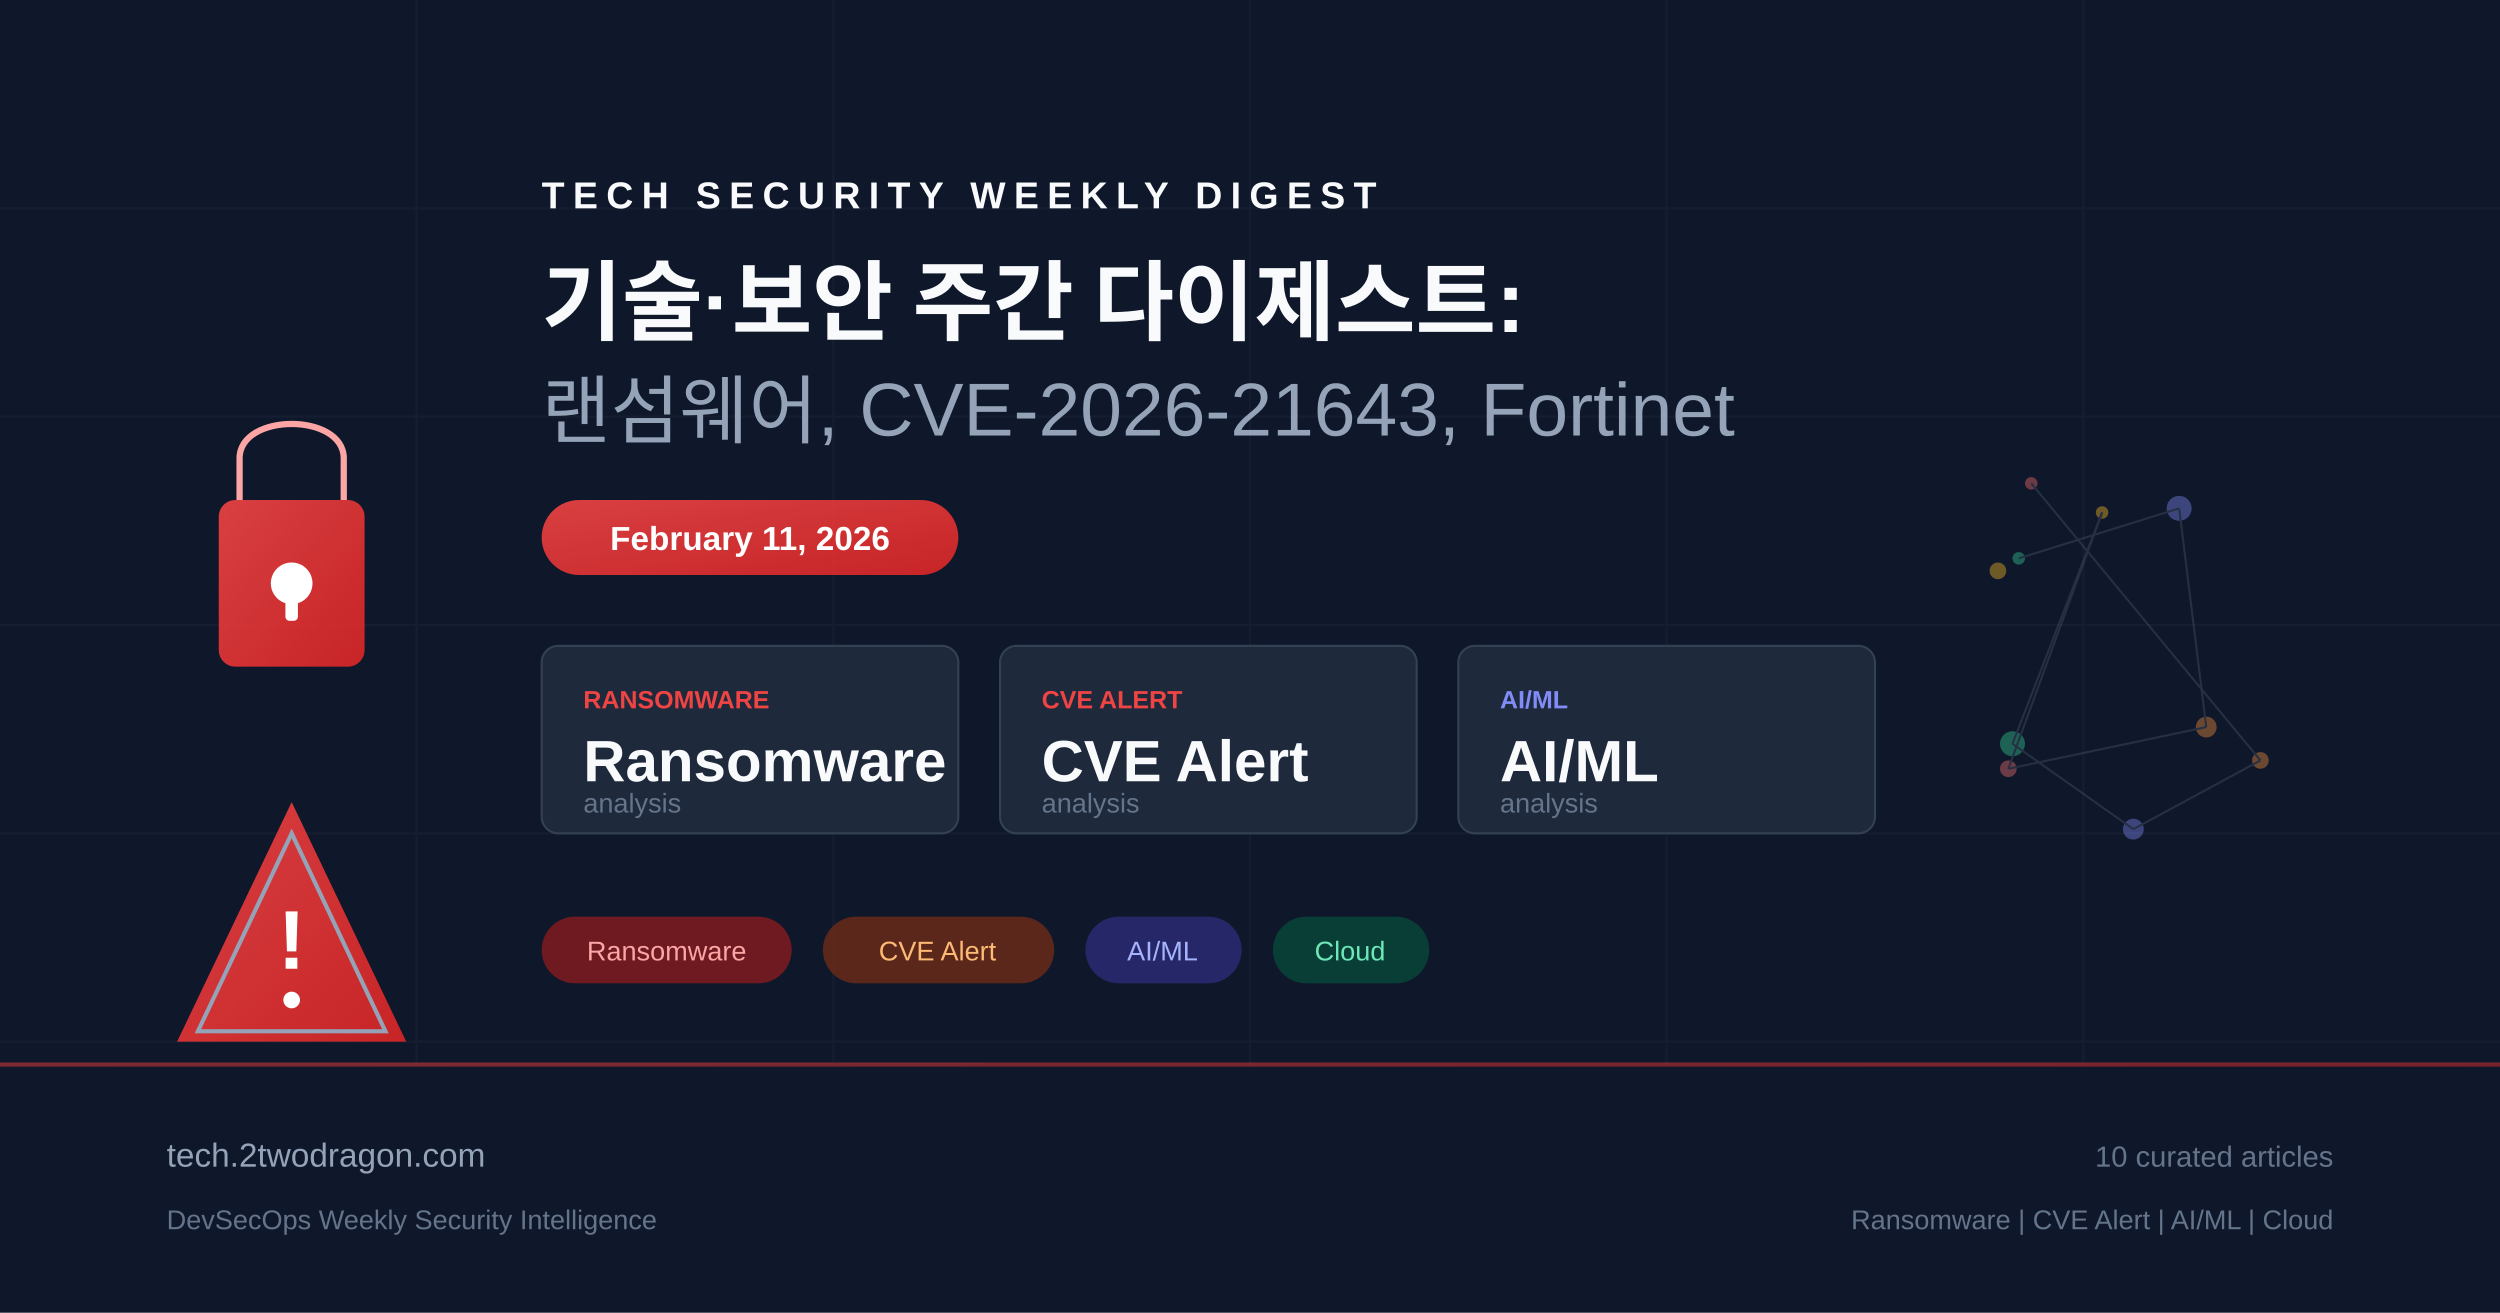
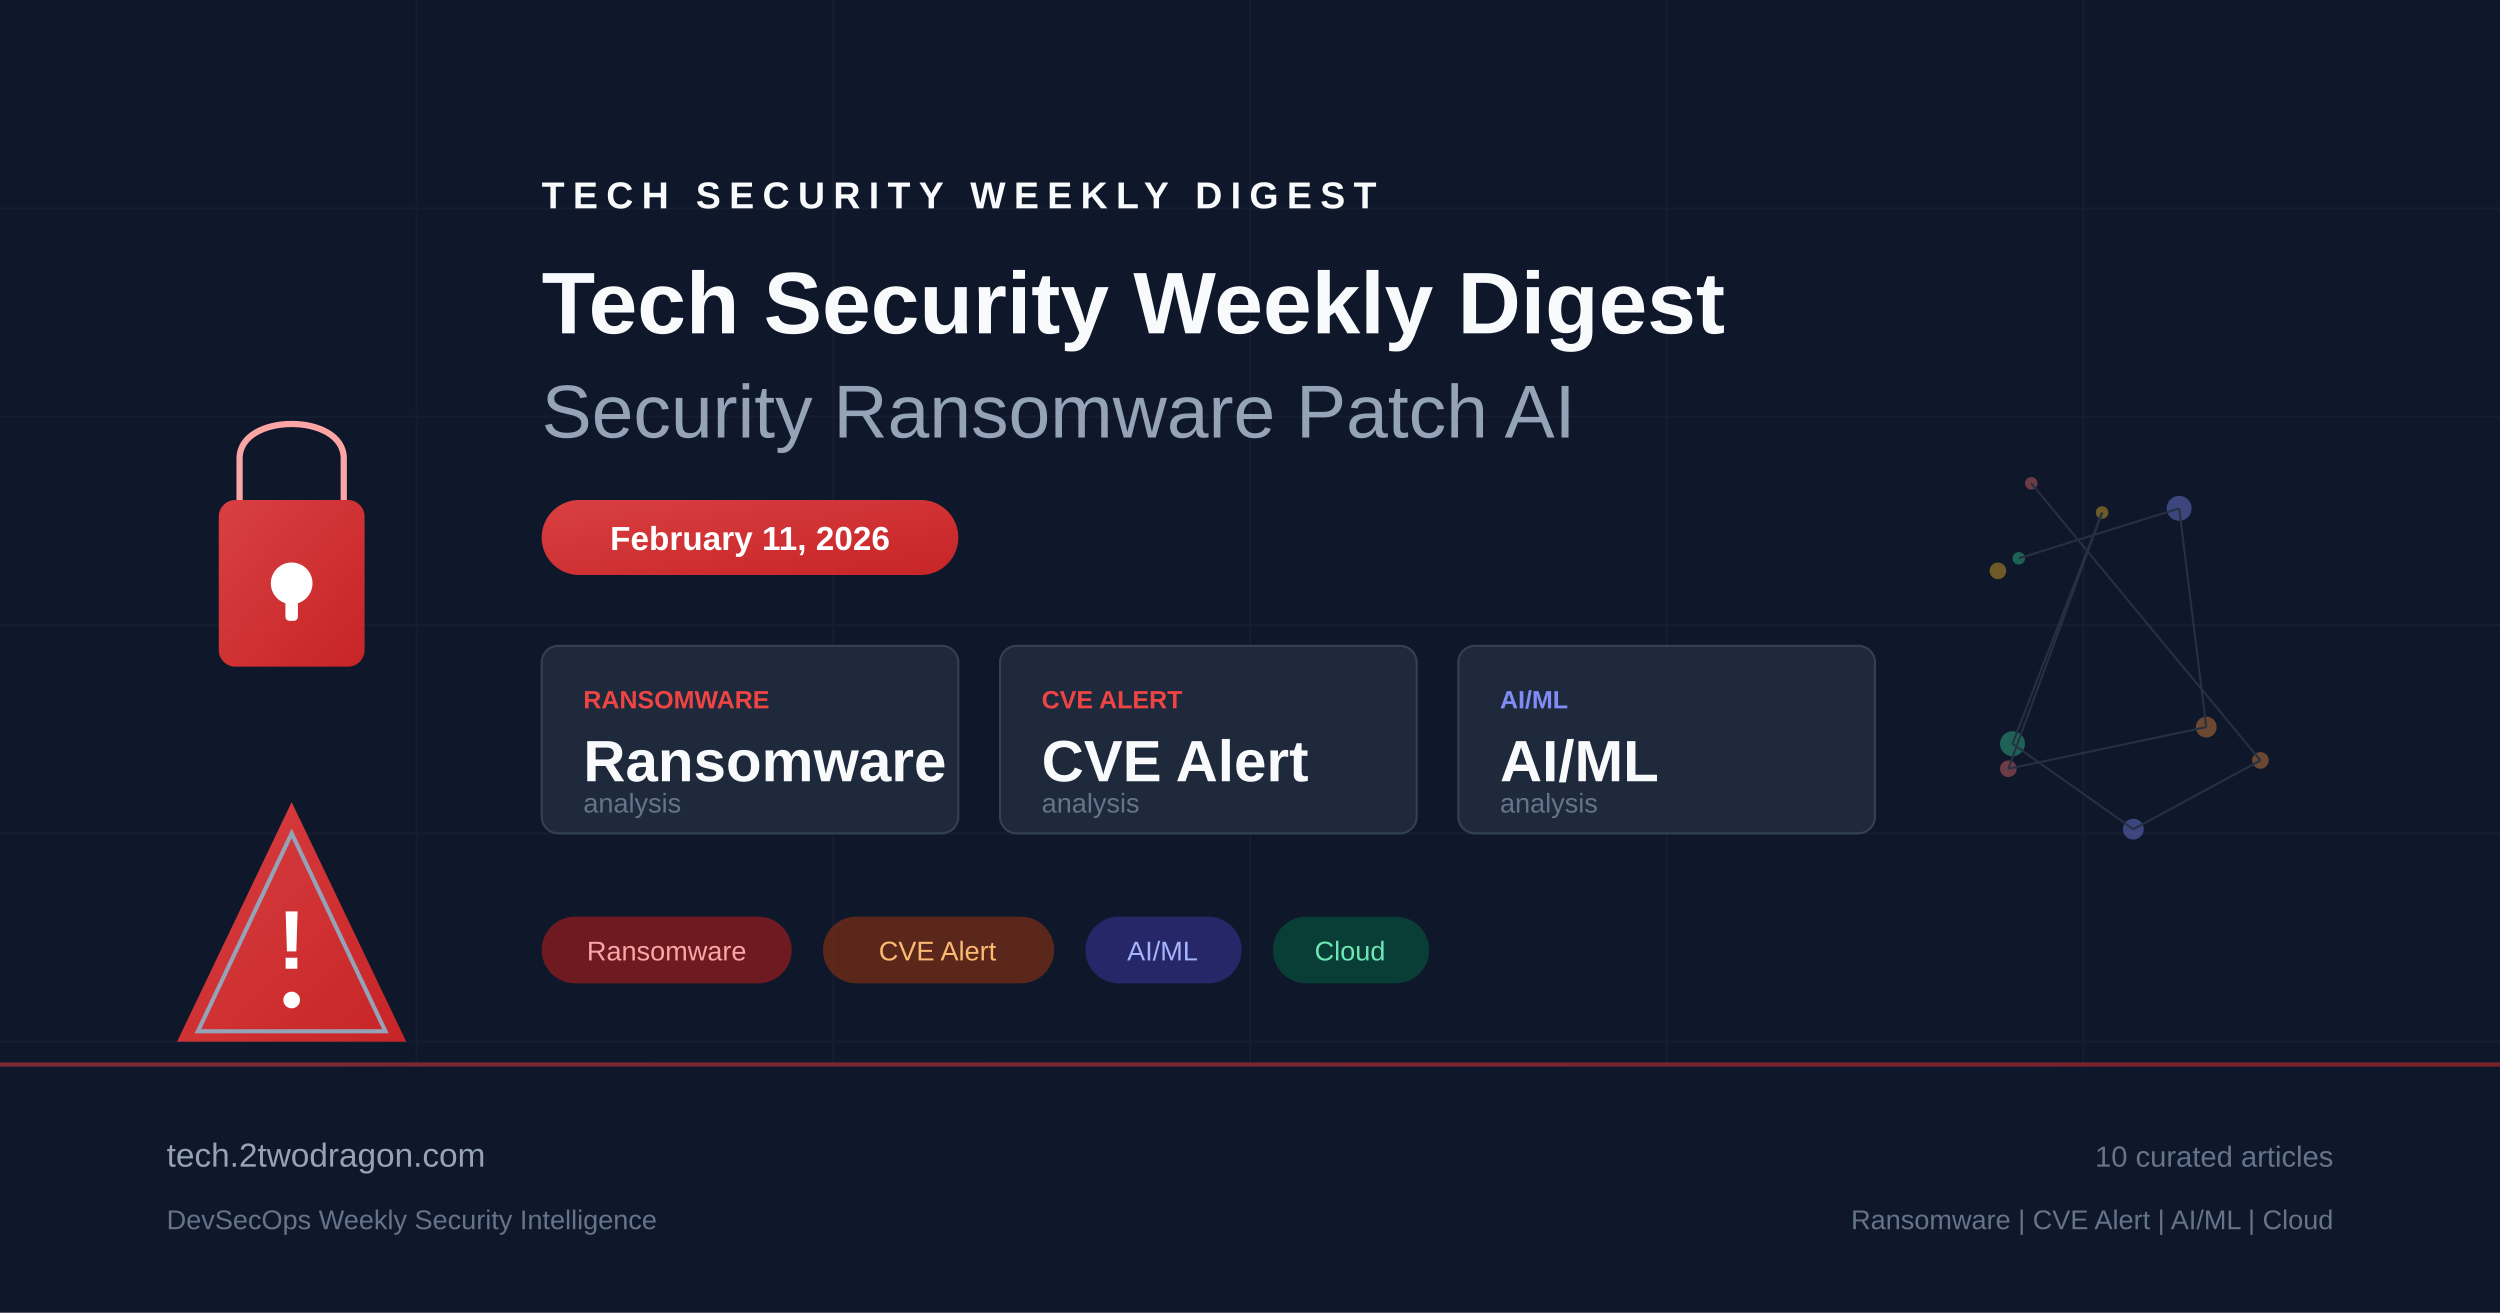
<svg xmlns="http://www.w3.org/2000/svg" viewBox="0 0 1200 630" fill="none">
  <defs>
    <linearGradient id="bg" x1="0" y1="0" x2="1200" y2="630">
      <stop offset="0%" stop-color="#0f172a" />
      <stop offset="50%" stop-color="#1e293b" />
      <stop offset="100%" stop-color="#0f172a" />
    </linearGradient>
    <linearGradient id="accent" x1="0" y1="0" x2="1" y2="1">
      <stop offset="0%" stop-color="#ef4444" />
      <stop offset="100%" stop-color="#dc2626" />
    </linearGradient>
    <linearGradient id="accent2" x1="0" y1="0" x2="1" y2="1">
      <stop offset="0%" stop-color="#6366f1" />
      <stop offset="100%" stop-color="#4f46e5" />
    </linearGradient>
  </defs>
  <rect width="1200" height="630" fill="url(#bg)" />
  <g opacity="0.05" stroke="#94a3b8" stroke-width="1">
    <line x1="0" y1="100" x2="1200" y2="100" />
    <line x1="0" y1="200" x2="1200" y2="200" />
    <line x1="0" y1="300" x2="1200" y2="300" />
    <line x1="0" y1="400" x2="1200" y2="400" />
    <line x1="0" y1="500" x2="1200" y2="500" />
    <line x1="200" y1="0" x2="200" y2="630" />
    <line x1="400" y1="0" x2="400" y2="630" />
    <line x1="600" y1="0" x2="600" y2="630" />
    <line x1="800" y1="0" x2="800" y2="630" />
    <line x1="1000" y1="0" x2="1000" y2="630" />
  </g>
  <g transform="translate(80, 180)">
    <rect x="25" y="60" width="70" height="80" rx="8" fill="url(#accent)" opacity="0.9" />
    <path d="M35 60 V40 C35 18 85 18 85 40 V60" fill="none" stroke="#fca5a5" stroke-width="3" />
    <circle cx="60" cy="100" r="10" fill="white" />
    <rect x="57" y="100" width="6" height="18" rx="2" fill="white" />
  </g>
  <g transform="translate(80, 380)">
    <path d="M60 5 L115 120 L5 120 Z" fill="url(#accent)" opacity="0.9" />
    <path d="M60 20 L105 115 L15 115 Z" fill="none" stroke="#94a3b8" stroke-width="2" />
    <text x="60" y="85" text-anchor="middle" fill="white" font-family="Arial, sans-serif" font-size="40" font-weight="bold">!</text>
    <circle cx="60" cy="100" r="4" fill="white" />
  </g>
  <g transform="translate(260, 100)">
    <text x="0" y="0" fill="#f8fafc" font-family="Arial, sans-serif" font-size="18" font-weight="bold" letter-spacing="4">TECH SECURITY WEEKLY DIGEST</text>
-     <text x="0" y="60" fill="#f8fafc" font-family="Arial, sans-serif" font-size="42" font-weight="bold">기술·보안 주간 다이제스트:</text>
-     <text x="0" y="110" fill="#94a3b8" font-family="Arial, sans-serif" font-size="36" font-weight="300">랜섬웨어, CVE-2026-21643, Fortinet</text>
+     <text x="0" y="60" fill="#f8fafc" font-family="Arial, sans-serif" font-size="42" font-weight="bold">Tech Security Weekly Digest</text>
+     <text x="0" y="110" fill="#94a3b8" font-family="Arial, sans-serif" font-size="36" font-weight="300">Security Ransomware Patch AI</text>
  </g>
  <rect x="260" y="240" width="200" height="36" rx="18" fill="url(#accent)" opacity="0.9" />
  <text x="360" y="264" text-anchor="middle" fill="white" font-family="Arial, sans-serif" font-size="16" font-weight="bold">February 11, 2026</text>
  <g transform="translate(260, 310)">
    <rect x="0" y="0" width="200" height="90" rx="8" fill="#1e293b" stroke="#334155" stroke-width="1" />
    <text x="20" y="30" fill="#ef4444" font-family="Arial, sans-serif" font-size="12" font-weight="bold">RANSOMWARE</text>
    <text x="20" y="65" fill="#f8fafc" font-family="Arial, sans-serif" font-size="28" font-weight="bold">Ransomware</text>
    <text x="20" y="80" fill="#64748b" font-family="Arial, sans-serif" font-size="13">analysis</text>
    <rect x="220" y="0" width="200" height="90" rx="8" fill="#1e293b" stroke="#334155" stroke-width="1" />
    <text x="240" y="30" fill="#ef4444" font-family="Arial, sans-serif" font-size="12" font-weight="bold">CVE ALERT</text>
    <text x="240" y="65" fill="#f8fafc" font-family="Arial, sans-serif" font-size="28" font-weight="bold">CVE Alert</text>
    <text x="240" y="80" fill="#64748b" font-family="Arial, sans-serif" font-size="13">analysis</text>
    <rect x="440" y="0" width="200" height="90" rx="8" fill="#1e293b" stroke="#334155" stroke-width="1" />
    <text x="460" y="30" fill="#818cf8" font-family="Arial, sans-serif" font-size="12" font-weight="bold">AI/ML</text>
    <text x="460" y="65" fill="#f8fafc" font-family="Arial, sans-serif" font-size="28" font-weight="bold">AI/ML</text>
    <text x="460" y="80" fill="#64748b" font-family="Arial, sans-serif" font-size="13">analysis</text>
  </g>
  <g transform="translate(260, 440)">
    <rect x="0" y="0" width="120" height="32" rx="16" fill="#991b1b" opacity="0.7" />
    <text x="60" y="21" text-anchor="middle" fill="#fca5a5" font-family="Arial, sans-serif" font-size="13">Ransomware</text>
    <rect x="135" y="0" width="111" height="32" rx="16" fill="#7c2d12" opacity="0.7" />
    <text x="190" y="21" text-anchor="middle" fill="#fdba74" font-family="Arial, sans-serif" font-size="13">CVE Alert</text>
    <rect x="261" y="0" width="75" height="32" rx="16" fill="#312e81" opacity="0.7" />
    <text x="298" y="21" text-anchor="middle" fill="#a5b4fc" font-family="Arial, sans-serif" font-size="13">AI/ML</text>
    <rect x="351" y="0" width="75" height="32" rx="16" fill="#064e3b" opacity="0.7" />
    <text x="388" y="21" text-anchor="middle" fill="#6ee7b7" font-family="Arial, sans-serif" font-size="13">Cloud</text>
  </g>
  <g transform="translate(900, 180)" opacity="0.4">
    <circle cx="75" cy="52" r="3" fill="#f87171" />
    <circle cx="185" cy="185" r="4" fill="#fb923c" />
    <circle cx="124" cy="218" r="5" fill="#818cf8" />
    <circle cx="66" cy="177" r="6" fill="#34d399" />
    <circle cx="109" cy="66" r="3" fill="#fbbf24" />
    <circle cx="64" cy="189" r="4" fill="#f87171" />
    <circle cx="159" cy="169" r="5" fill="#fb923c" />
    <circle cx="146" cy="64" r="6" fill="#818cf8" />
    <circle cx="69" cy="88" r="3" fill="#34d399" />
    <circle cx="59" cy="94" r="4" fill="#fbbf24" />
    <line x1="75" y1="52" x2="185" y2="185" stroke="#475569" stroke-width="1" />
    <line x1="185" y1="185" x2="124" y2="218" stroke="#475569" stroke-width="1" />
    <line x1="124" y1="218" x2="66" y2="177" stroke="#475569" stroke-width="1" />
    <line x1="66" y1="177" x2="109" y2="66" stroke="#475569" stroke-width="1" />
    <line x1="109" y1="66" x2="64" y2="189" stroke="#475569" stroke-width="1" />
    <line x1="64" y1="189" x2="159" y2="169" stroke="#475569" stroke-width="1" />
    <line x1="159" y1="169" x2="146" y2="64" stroke="#475569" stroke-width="1" />
    <line x1="146" y1="64" x2="69" y2="88" stroke="#475569" stroke-width="1" />
  </g>
  <rect x="0" y="510" width="1200" height="120" fill="#0f172a" opacity="0.8" />
  <rect x="0" y="510" width="1200" height="2" fill="url(#accent)" opacity="0.5" />
  <text x="80" y="560" fill="#94a3b8" font-family="Arial, sans-serif" font-size="16">tech.2twodragon.com</text>
  <text x="80" y="590" fill="#64748b" font-family="Arial, sans-serif" font-size="13">DevSecOps Weekly Security Intelligence</text>
  <text x="1120" y="560" text-anchor="end" fill="#64748b" font-family="Arial, sans-serif" font-size="14">10 curated articles</text>
  <text x="1120" y="590" text-anchor="end" fill="#64748b" font-family="Arial, sans-serif" font-size="13">Ransomware | CVE Alert | AI/ML | Cloud</text>
</svg>
